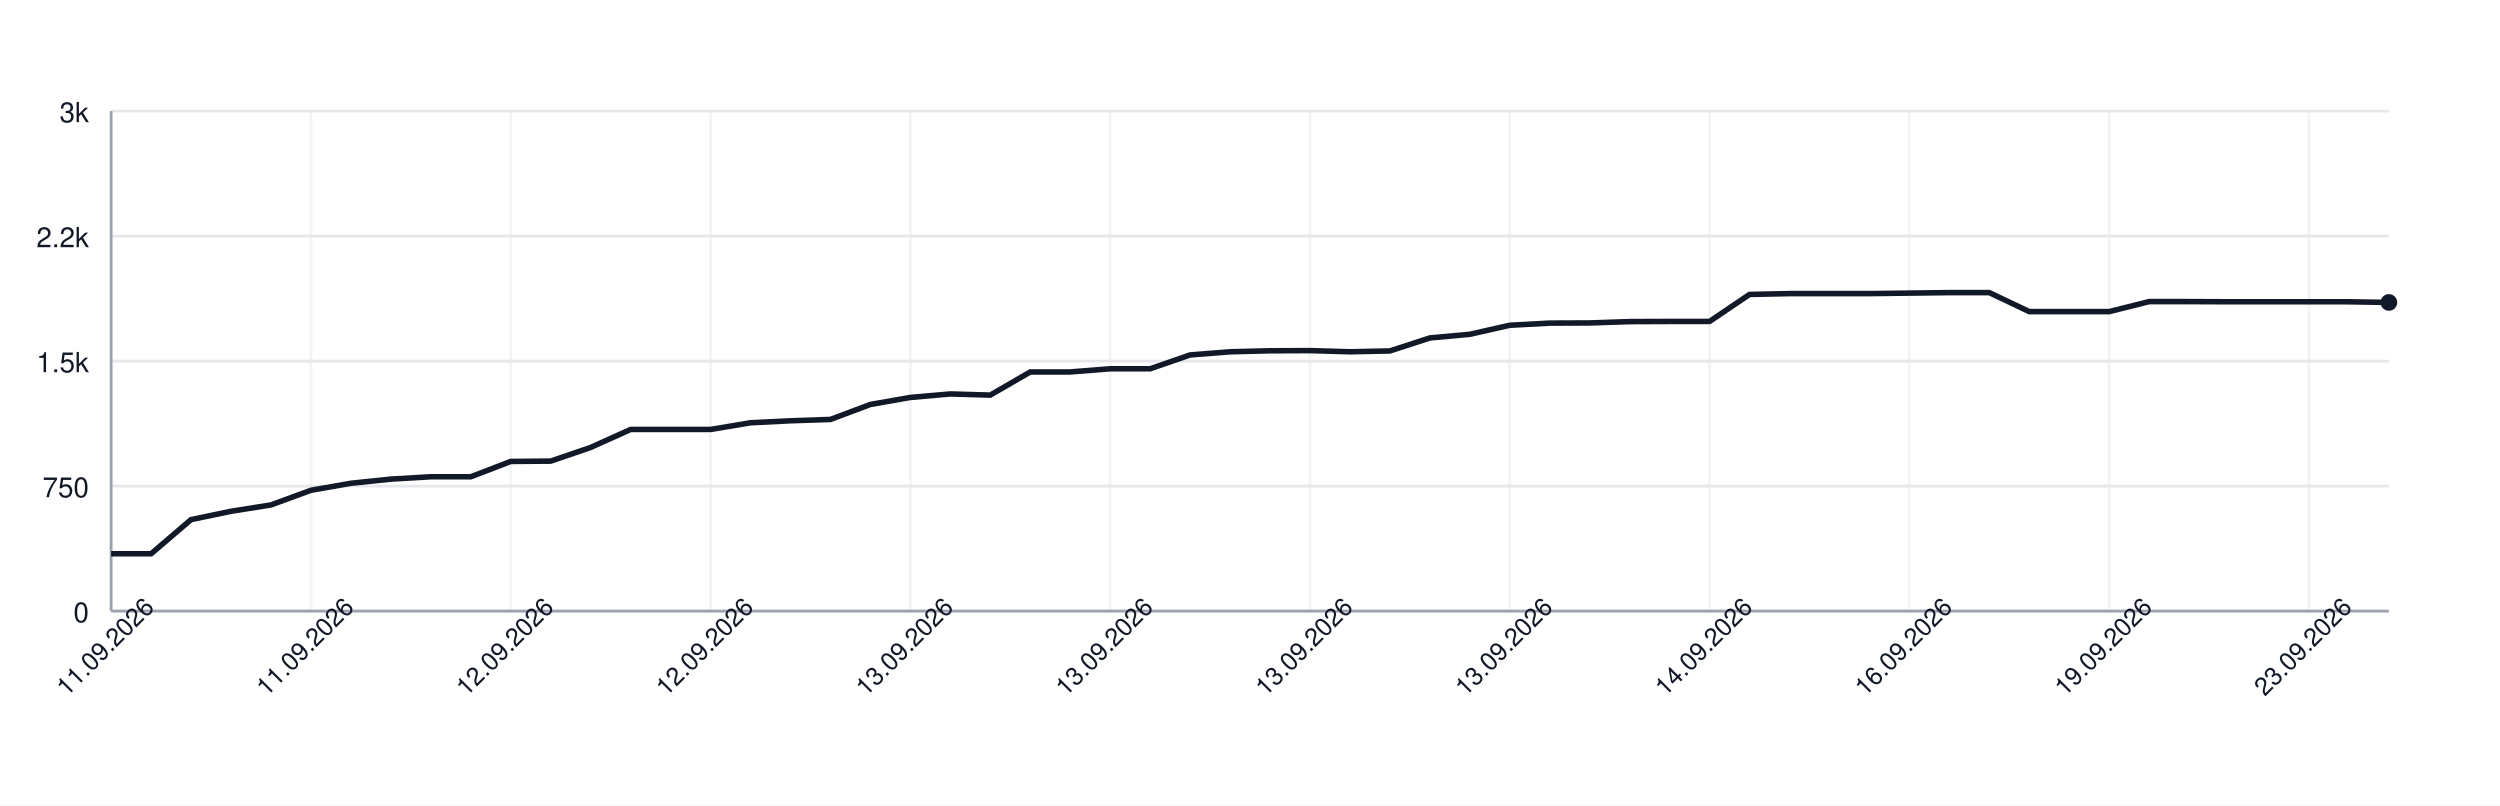
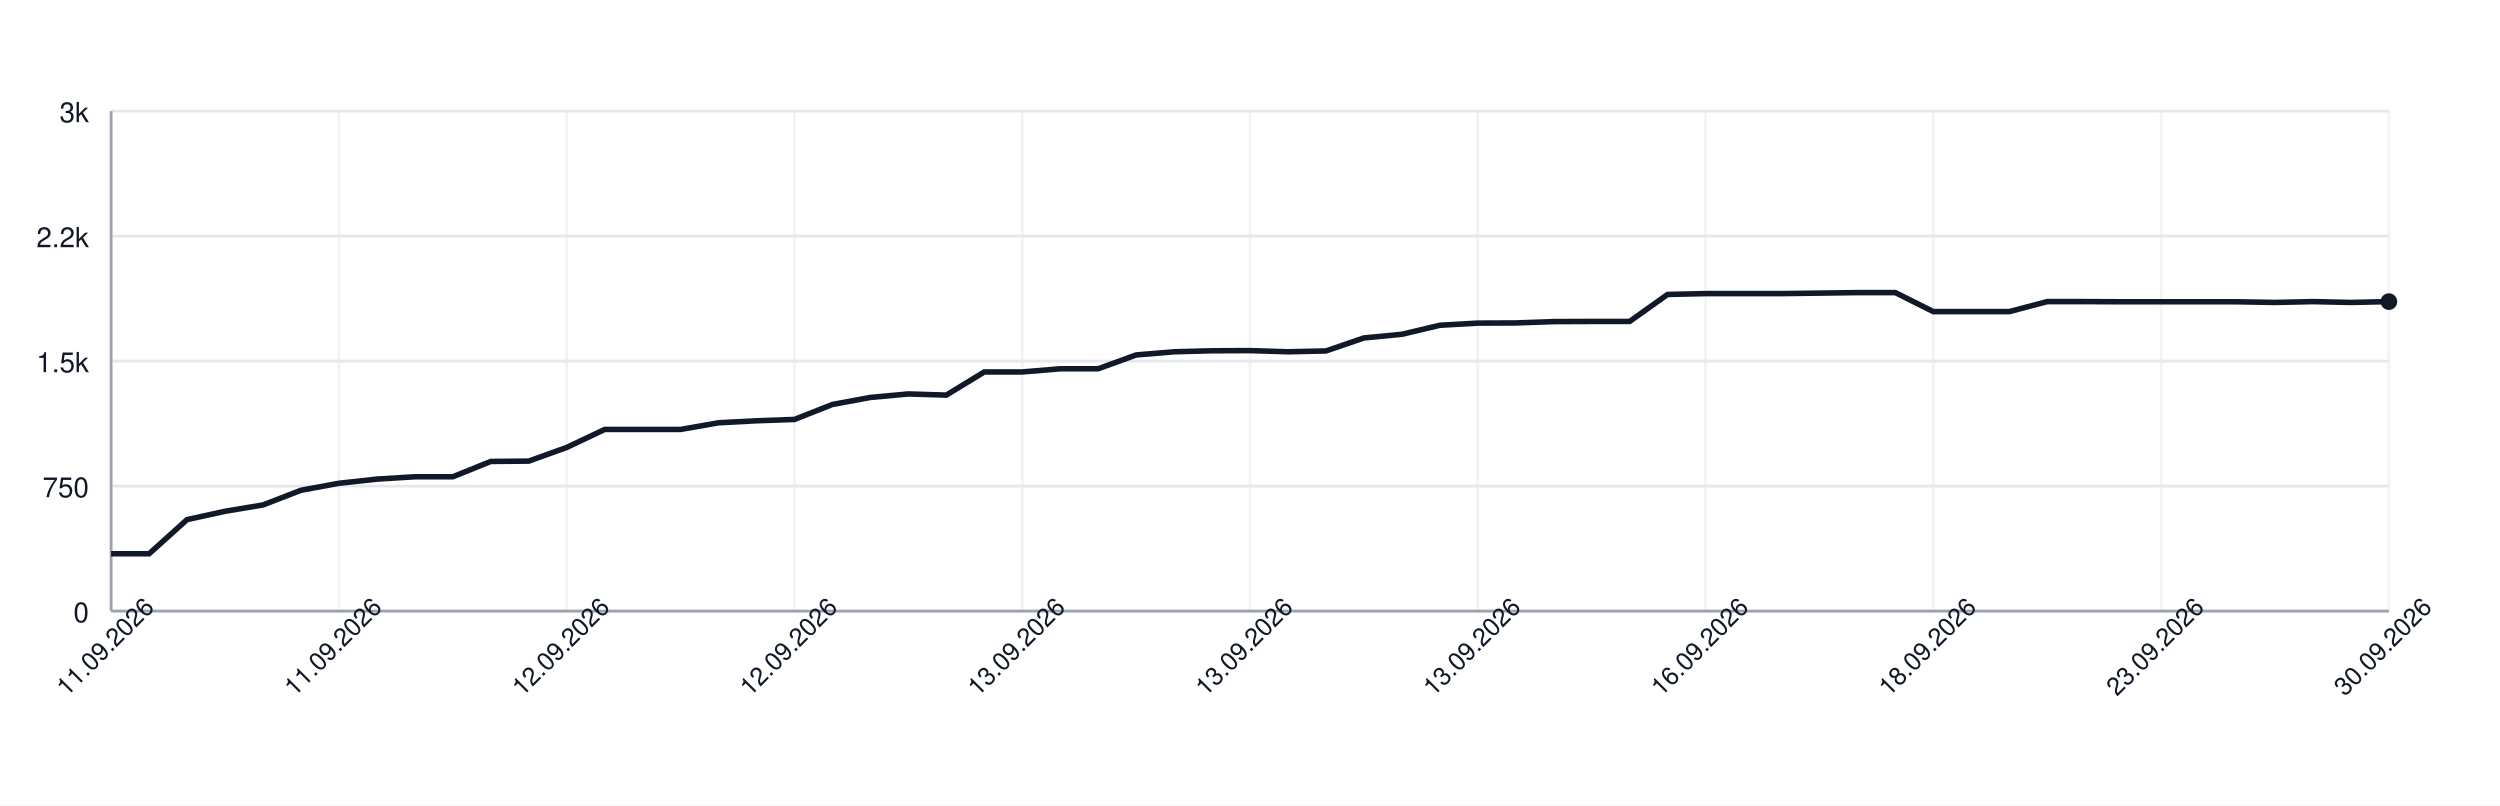
<svg xmlns="http://www.w3.org/2000/svg" width="900" height="290" style="font-family: -apple-system, BlinkMacSystemFont, 'Segoe UI', Helvetica, Arial, sans-serif;">
  <rect width="100%" height="100%" fill="white" />
  <g>
    <line x1="40" y1="220.00" x2="860" y2="220.00" stroke="#e5e7eb" />
    <text x="32" y="224.00" font-size="10" fill="#111827" text-anchor="end">0</text>
    <line x1="40" y1="175.00" x2="860" y2="175.00" stroke="#e5e7eb" />
    <text x="32" y="179.00" font-size="10" fill="#111827" text-anchor="end">750</text>
    <line x1="40" y1="130.00" x2="860" y2="130.00" stroke="#e5e7eb" />
    <text x="32" y="134.00" font-size="10" fill="#111827" text-anchor="end">1.5k</text>
    <line x1="40" y1="85.00" x2="860" y2="85.00" stroke="#e5e7eb" />
    <text x="32" y="89.00" font-size="10" fill="#111827" text-anchor="end">2.2k</text>
    <line x1="40" y1="40.00" x2="860" y2="40.00" stroke="#e5e7eb" />
    <text x="32" y="44.00" font-size="10" fill="#111827" text-anchor="end">3k</text>
    <line x1="40.00" y1="40" x2="40.00" y2="220" stroke="#e5e7eb" opacity="0.5" />
-     <line x1="111.93" y1="40" x2="111.93" y2="220" stroke="#e5e7eb" opacity="0.5" />
-     <line x1="183.86" y1="40" x2="183.86" y2="220" stroke="#e5e7eb" opacity="0.5" />
-     <line x1="255.79" y1="40" x2="255.79" y2="220" stroke="#e5e7eb" opacity="0.5" />
-     <line x1="327.72" y1="40" x2="327.72" y2="220" stroke="#e5e7eb" opacity="0.5" />
-     <line x1="399.65" y1="40" x2="399.65" y2="220" stroke="#e5e7eb" opacity="0.5" />
-     <line x1="471.58" y1="40" x2="471.58" y2="220" stroke="#e5e7eb" opacity="0.5" />
-     <line x1="543.51" y1="40" x2="543.51" y2="220" stroke="#e5e7eb" opacity="0.5" />
-     <line x1="615.44" y1="40" x2="615.44" y2="220" stroke="#e5e7eb" opacity="0.5" />
-     <line x1="687.37" y1="40" x2="687.37" y2="220" stroke="#e5e7eb" opacity="0.5" />
-     <line x1="759.30" y1="40" x2="759.30" y2="220" stroke="#e5e7eb" opacity="0.5" />
-     <line x1="831.23" y1="40" x2="831.23" y2="220" stroke="#e5e7eb" opacity="0.5" />
+     <line x1="122.00" y1="40" x2="122.00" y2="220" stroke="#e5e7eb" opacity="0.5" />
+     <line x1="204.00" y1="40" x2="204.00" y2="220" stroke="#e5e7eb" opacity="0.5" />
+     <line x1="286.00" y1="40" x2="286.00" y2="220" stroke="#e5e7eb" opacity="0.5" />
+     <line x1="368.00" y1="40" x2="368.00" y2="220" stroke="#e5e7eb" opacity="0.5" />
+     <line x1="450.00" y1="40" x2="450.00" y2="220" stroke="#e5e7eb" opacity="0.5" />
+     <line x1="532.00" y1="40" x2="532.00" y2="220" stroke="#e5e7eb" opacity="0.5" />
+     <line x1="614.00" y1="40" x2="614.00" y2="220" stroke="#e5e7eb" opacity="0.5" />
+     <line x1="696.00" y1="40" x2="696.00" y2="220" stroke="#e5e7eb" opacity="0.5" />
+     <line x1="778.00" y1="40" x2="778.00" y2="220" stroke="#e5e7eb" opacity="0.5" />
+     <line x1="860.00" y1="40" x2="860.00" y2="220" stroke="#e5e7eb" opacity="0.5" />
    <line x1="40" y1="220" x2="860" y2="220" stroke="#9ca3af" />
    <line x1="40" y1="40" x2="40" y2="220" stroke="#9ca3af" />
-     <path d="M 40.00 199.36 L 54.39 199.36 L 68.77 187.06 L 83.16 184.06 L 97.54 181.78 L 111.93 176.50 L 126.32 173.98 L 140.70 172.48 L 155.09 171.64 L 169.47 171.64 L 183.86 166.12 L 198.25 166.00 L 212.63 161.08 L 227.02 154.60 L 241.40 154.60 L 255.79 154.60 L 270.18 152.20 L 284.56 151.48 L 298.95 151.00 L 313.33 145.60 L 327.72 143.08 L 342.11 141.82 L 356.49 142.24 L 370.88 133.90 L 385.26 133.90 L 399.65 132.76 L 414.04 132.76 L 428.42 127.78 L 442.81 126.64 L 457.19 126.28 L 471.58 126.22 L 485.96 126.64 L 500.35 126.34 L 514.74 121.66 L 529.12 120.34 L 543.51 117.10 L 557.89 116.32 L 572.28 116.26 L 586.67 115.78 L 601.05 115.72 L 615.44 115.72 L 629.82 106.00 L 644.21 105.70 L 658.60 105.70 L 672.98 105.70 L 687.37 105.52 L 701.75 105.34 L 716.14 105.34 L 730.53 112.18 L 744.91 112.18 L 759.30 112.18 L 773.68 108.58 L 788.07 108.58 L 802.46 108.64 L 816.84 108.64 L 831.23 108.64 L 845.61 108.64 L 860.00 108.88" fill="none" stroke="#111827" stroke-width="2" />
-     <circle cx="860.00" cy="108.88" r="3" fill="#111827" />
+     <path d="M 40.00 199.36 L 53.67 199.36 L 67.33 187.06 L 81.00 184.06 L 94.67 181.78 L 108.33 176.50 L 122.00 173.98 L 135.67 172.48 L 149.33 171.64 L 163.00 171.64 L 176.67 166.12 L 190.33 166.00 L 204.00 161.08 L 217.67 154.60 L 231.33 154.60 L 245.00 154.60 L 258.67 152.20 L 272.33 151.48 L 286.00 151.00 L 299.67 145.60 L 313.33 143.08 L 327.00 141.82 L 340.67 142.24 L 354.33 133.90 L 368.00 133.90 L 381.67 132.76 L 395.33 132.76 L 409.00 127.78 L 422.67 126.64 L 436.33 126.28 L 450.00 126.22 L 463.67 126.64 L 477.33 126.34 L 491.00 121.66 L 504.67 120.34 L 518.33 117.10 L 532.00 116.32 L 545.67 116.26 L 559.33 115.78 L 573.00 115.72 L 586.67 115.72 L 600.33 106.00 L 614.00 105.70 L 627.67 105.70 L 641.33 105.70 L 655.00 105.52 L 668.67 105.34 L 682.33 105.34 L 696.00 112.18 L 709.67 112.18 L 723.33 112.18 L 737.00 108.58 L 750.67 108.58 L 764.33 108.64 L 778.00 108.64 L 791.67 108.64 L 805.33 108.64 L 819.00 108.88 L 832.67 108.58 L 846.33 108.88 L 860.00 108.58" fill="none" stroke="#111827" stroke-width="2" />
+     <circle cx="860.00" cy="108.58" r="3" fill="#111827" />
    <text x="40.00" y="235.00" font-size="9" fill="#111827" text-anchor="middle" transform="rotate(-45 40.00 235.00)">11.09.2026</text>
-     <text x="111.93" y="235.00" font-size="9" fill="#111827" text-anchor="middle" transform="rotate(-45 111.93 235.00)">11.09.2026</text>
-     <text x="183.86" y="235.00" font-size="9" fill="#111827" text-anchor="middle" transform="rotate(-45 183.86 235.00)">12.09.2026</text>
-     <text x="255.79" y="235.00" font-size="9" fill="#111827" text-anchor="middle" transform="rotate(-45 255.79 235.00)">12.09.2026</text>
-     <text x="327.72" y="235.00" font-size="9" fill="#111827" text-anchor="middle" transform="rotate(-45 327.72 235.00)">13.09.2026</text>
-     <text x="399.65" y="235.00" font-size="9" fill="#111827" text-anchor="middle" transform="rotate(-45 399.65 235.00)">13.09.2026</text>
-     <text x="471.58" y="235.00" font-size="9" fill="#111827" text-anchor="middle" transform="rotate(-45 471.58 235.00)">13.09.2026</text>
-     <text x="543.51" y="235.00" font-size="9" fill="#111827" text-anchor="middle" transform="rotate(-45 543.51 235.00)">13.09.2026</text>
-     <text x="615.44" y="235.00" font-size="9" fill="#111827" text-anchor="middle" transform="rotate(-45 615.44 235.00)">14.09.2026</text>
-     <text x="687.37" y="235.00" font-size="9" fill="#111827" text-anchor="middle" transform="rotate(-45 687.37 235.00)">16.09.2026</text>
-     <text x="759.30" y="235.00" font-size="9" fill="#111827" text-anchor="middle" transform="rotate(-45 759.30 235.00)">19.09.2026</text>
-     <text x="831.23" y="235.00" font-size="9" fill="#111827" text-anchor="middle" transform="rotate(-45 831.23 235.00)">23.09.2026</text>
+     <text x="122.00" y="235.00" font-size="9" fill="#111827" text-anchor="middle" transform="rotate(-45 122.00 235.00)">11.09.2026</text>
+     <text x="204.00" y="235.00" font-size="9" fill="#111827" text-anchor="middle" transform="rotate(-45 204.00 235.00)">12.09.2026</text>
+     <text x="286.00" y="235.00" font-size="9" fill="#111827" text-anchor="middle" transform="rotate(-45 286.00 235.00)">12.09.2026</text>
+     <text x="368.00" y="235.00" font-size="9" fill="#111827" text-anchor="middle" transform="rotate(-45 368.00 235.00)">13.09.2026</text>
+     <text x="450.00" y="235.00" font-size="9" fill="#111827" text-anchor="middle" transform="rotate(-45 450.00 235.00)">13.09.2026</text>
+     <text x="532.00" y="235.00" font-size="9" fill="#111827" text-anchor="middle" transform="rotate(-45 532.00 235.00)">13.09.2026</text>
+     <text x="614.00" y="235.00" font-size="9" fill="#111827" text-anchor="middle" transform="rotate(-45 614.00 235.00)">16.09.2026</text>
+     <text x="696.00" y="235.00" font-size="9" fill="#111827" text-anchor="middle" transform="rotate(-45 696.00 235.00)">18.09.2026</text>
+     <text x="778.00" y="235.00" font-size="9" fill="#111827" text-anchor="middle" transform="rotate(-45 778.00 235.00)">23.09.2026</text>
+     <text x="860.00" y="235.00" font-size="9" fill="#111827" text-anchor="middle" transform="rotate(-45 860.00 235.00)">30.09.2026</text>
  </g>
</svg>
